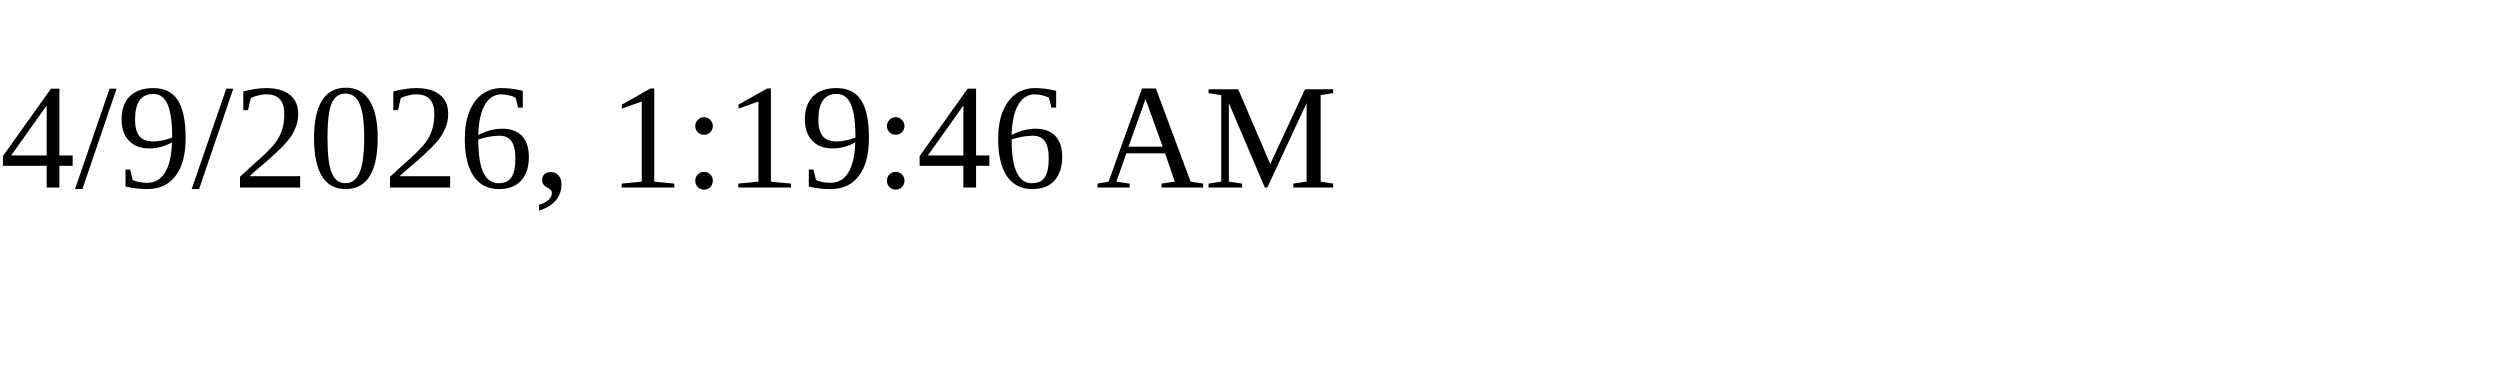
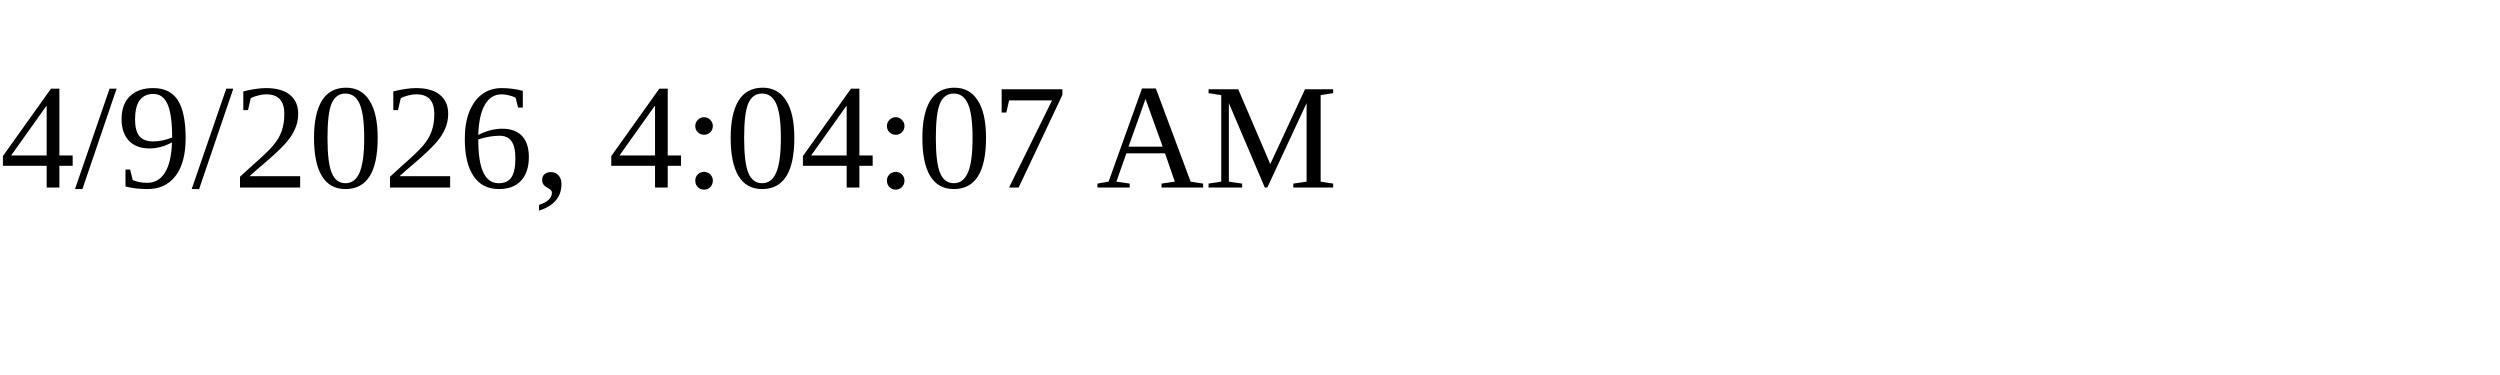
<svg xmlns="http://www.w3.org/2000/svg" height="30" width="200">
-   <text x="0" y="15">4/9/2026, 1:19:46 AM</text>
+   <text x="0" y="15">4/9/2026, 4:04:07 AM</text>
</svg>
